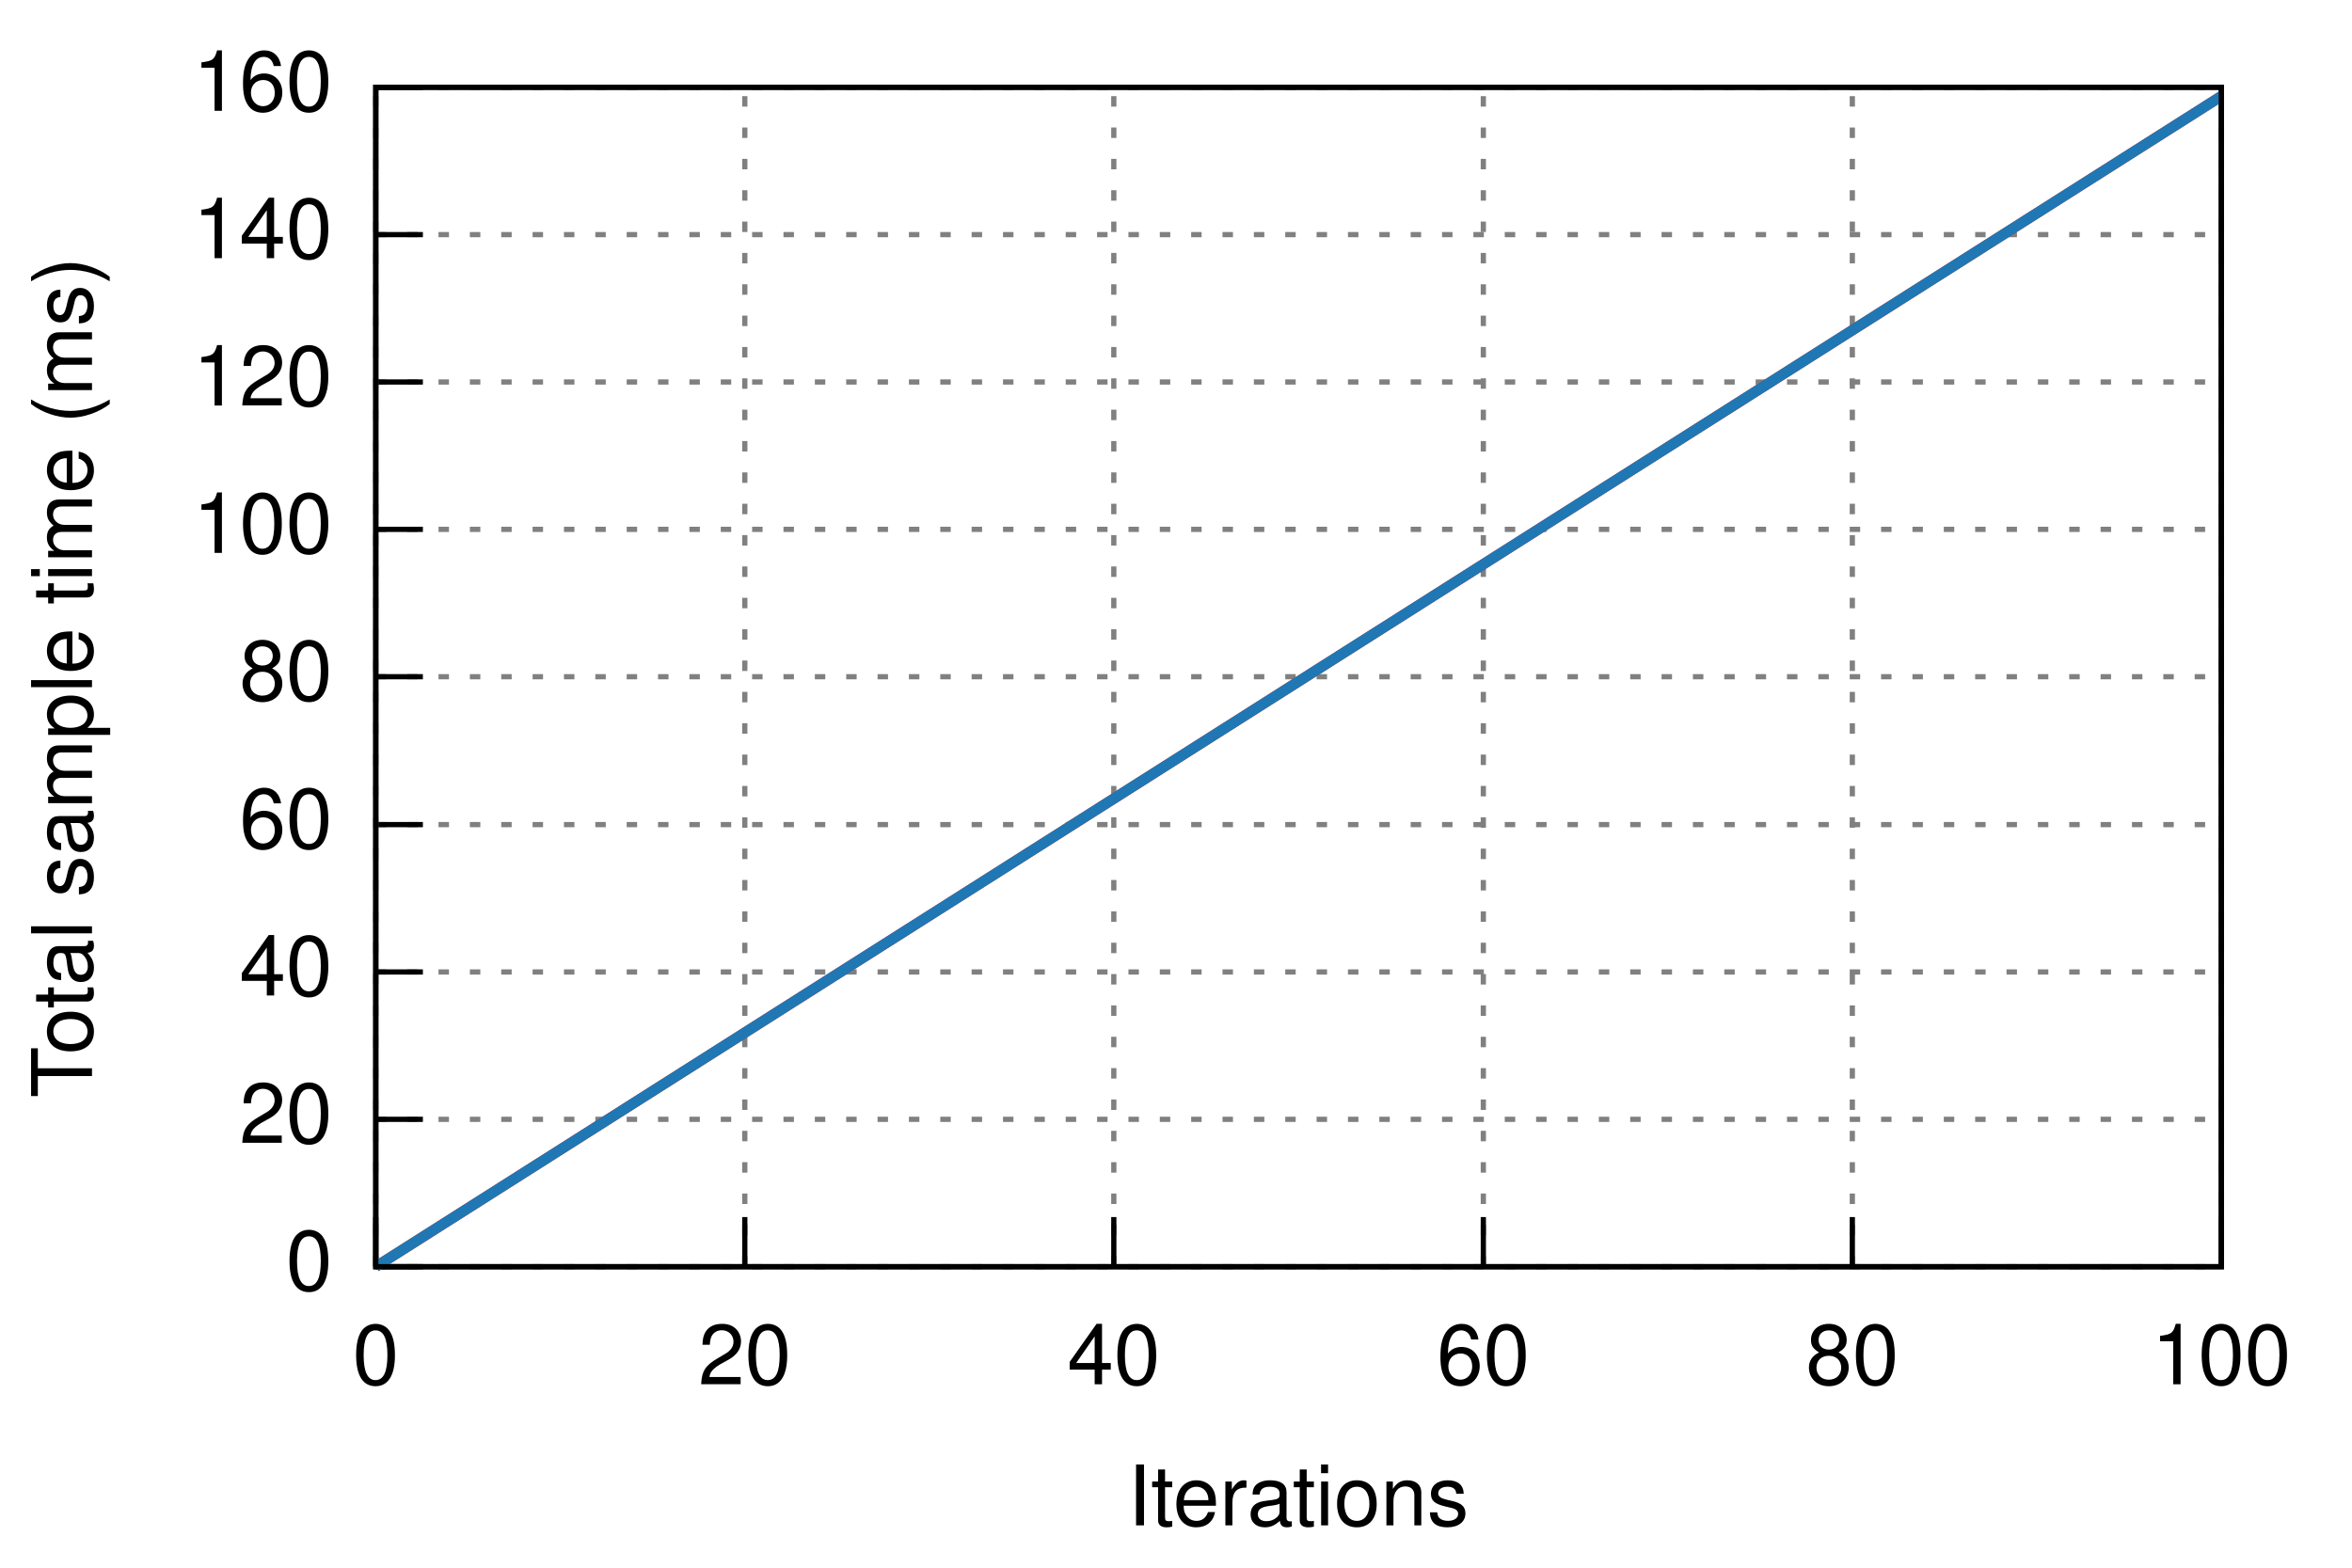
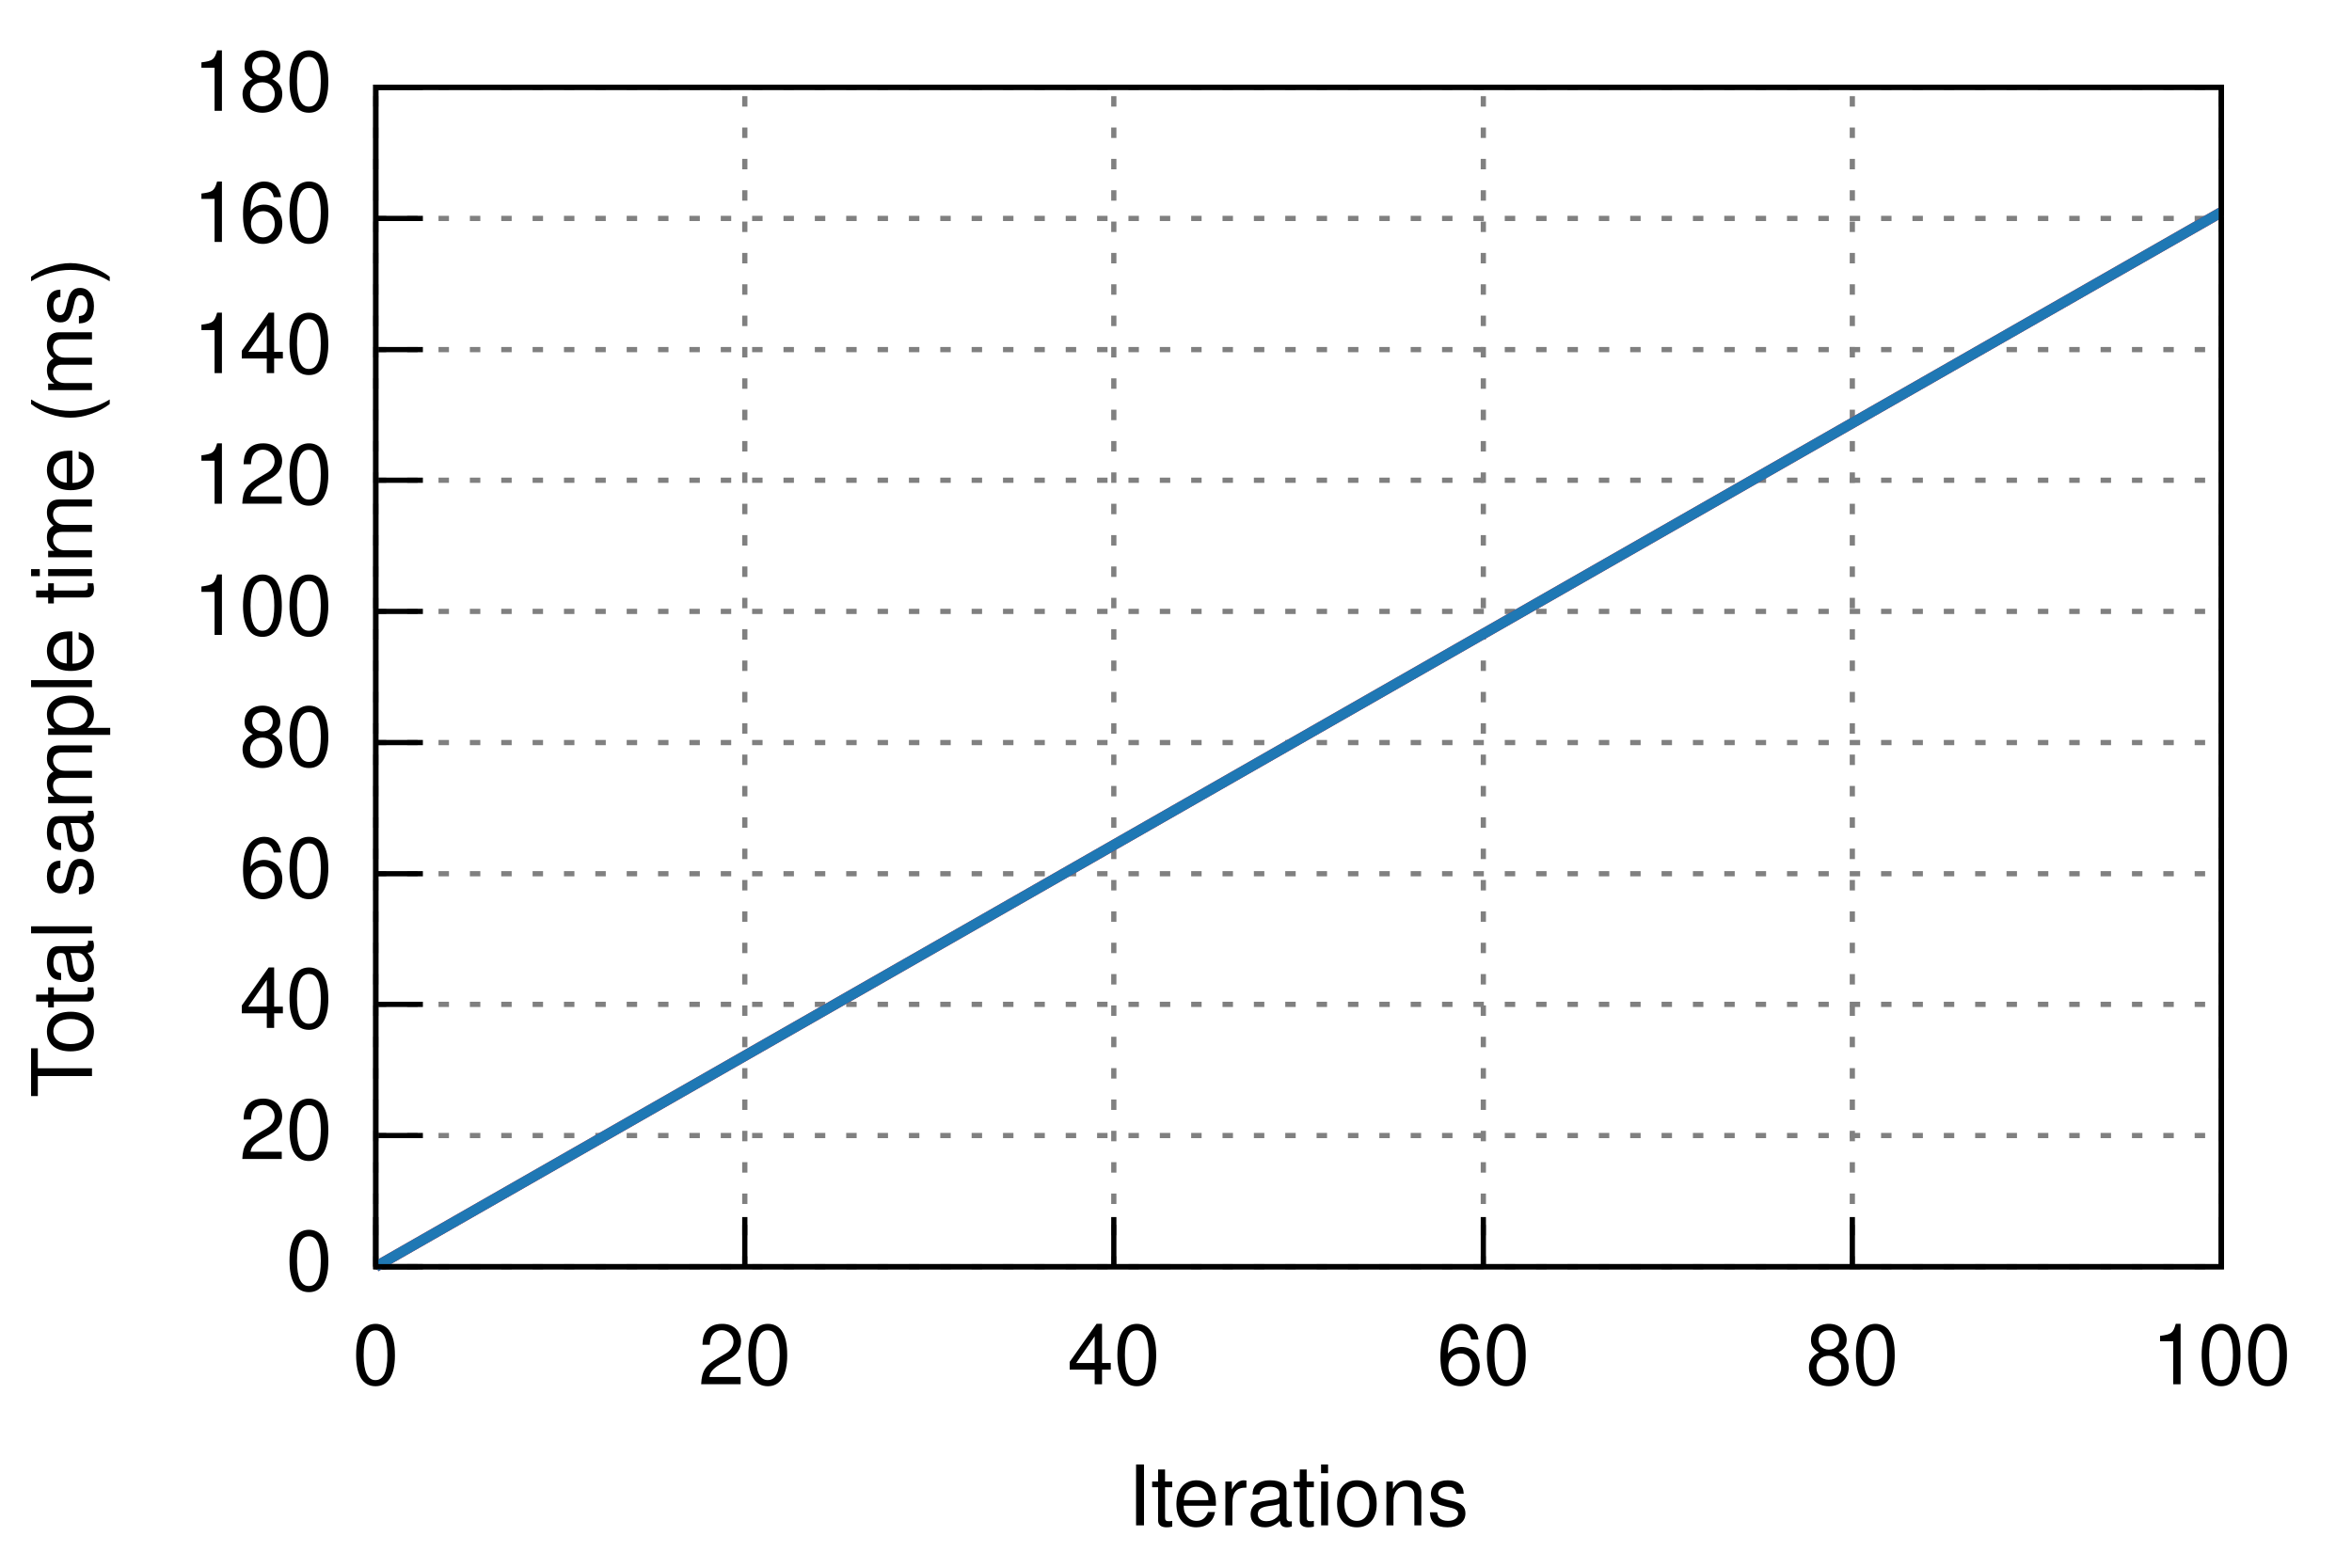
<svg xmlns="http://www.w3.org/2000/svg" xmlns:xlink="http://www.w3.org/1999/xlink" viewBox="0 0 450 300">
  <g id="gnuplot_canvas">
    <rect x="0" y="0" width="450" height="300" fill="none" />
    <defs>
      <circle id="gpDot" r="0.5" stroke-width="0.5" />
      <path id="gpPt0" stroke-width="0.222" stroke="currentColor" d="M-1,0 h2 M0,-1 v2" />
      <path id="gpPt1" stroke-width="0.222" stroke="currentColor" d="M-1,-1 L1,1 M1,-1 L-1,1" />
      <path id="gpPt2" stroke-width="0.222" stroke="currentColor" d="M-1,0 L1,0 M0,-1 L0,1 M-1,-1 L1,1 M-1,1 L1,-1" />
      <rect id="gpPt3" stroke-width="0.222" stroke="currentColor" x="-1" y="-1" width="2" height="2" />
      <rect id="gpPt4" stroke-width="0.222" stroke="currentColor" fill="currentColor" x="-1" y="-1" width="2" height="2" />
      <circle id="gpPt5" stroke-width="0.222" stroke="currentColor" cx="0" cy="0" r="1" />
      <use xlink:href="#gpPt5" id="gpPt6" fill="currentColor" stroke="none" />
      <path id="gpPt7" stroke-width="0.222" stroke="currentColor" d="M0,-1.33 L-1.33,0.67 L1.33,0.67 z" />
      <use xlink:href="#gpPt7" id="gpPt8" fill="currentColor" stroke="none" />
      <use xlink:href="#gpPt7" id="gpPt9" stroke="currentColor" transform="rotate(180)" />
      <use xlink:href="#gpPt9" id="gpPt10" fill="currentColor" stroke="none" />
      <use xlink:href="#gpPt3" id="gpPt11" stroke="currentColor" transform="rotate(45)" />
      <use xlink:href="#gpPt11" id="gpPt12" fill="currentColor" stroke="none" />
    </defs>
    <g style="fill:none; color:white; stroke:currentColor; stroke-width:1.00; stroke-linecap:butt; stroke-linejoin:miter">
</g>
    <g style="fill:none; color:black; stroke:currentColor; stroke-width:1.00; stroke-linecap:butt; stroke-linejoin:miter">
</g>
    <g style="fill:none; color:gray; stroke:currentColor; stroke-width:1.00; stroke-linecap:butt; stroke-linejoin:miter">
      <path stroke="gray" stroke-dasharray=" 2,4" class="gridline" d="M71.9,242.4 L425.0,242.4  h0.01" />
    </g>
    <g style="fill:none; color:black; stroke:currentColor; stroke-width:1.00; stroke-linecap:butt; stroke-linejoin:miter">
      <path stroke="black" d="M71.9,242.4 L80.9,242.4  h0.01" />
      <g transform="translate(63.6,246.9)" style="stroke:none; fill:black; font-family:Helvetica; font-size:12.00pt; text-anchor:end">
        <text> 0</text>
      </g>
    </g>
    <g style="fill:none; color:gray; stroke:currentColor; stroke-width:1.00; stroke-linecap:butt; stroke-linejoin:miter">
-       <path stroke="gray" stroke-dasharray=" 2,4" class="gridline" d="M71.9,214.2 L425.0,214.2  h0.01" />
-     </g>
-     <g style="fill:none; color:black; stroke:currentColor; stroke-width:1.00; stroke-linecap:butt; stroke-linejoin:miter">
-       <path stroke="black" d="M71.9,214.2 L80.9,214.2  h0.01" />
-       <g transform="translate(63.6,218.7)" style="stroke:none; fill:black; font-family:Helvetica; font-size:12.00pt; text-anchor:end">
+       <path stroke="gray" stroke-dasharray=" 2,4" class="gridline" d="M71.9,217.3 L425.0,217.3  h0.01" />
+     </g>
+     <g style="fill:none; color:black; stroke:currentColor; stroke-width:1.00; stroke-linecap:butt; stroke-linejoin:miter">
+       <path stroke="black" d="M71.9,217.3 L80.9,217.3  h0.01" />
+       <g transform="translate(63.6,221.8)" style="stroke:none; fill:black; font-family:Helvetica; font-size:12.00pt; text-anchor:end">
        <text> 20</text>
      </g>
    </g>
    <g style="fill:none; color:gray; stroke:currentColor; stroke-width:1.00; stroke-linecap:butt; stroke-linejoin:miter">
-       <path stroke="gray" stroke-dasharray=" 2,4" class="gridline" d="M71.9,186.0 L425.0,186.0  h0.01" />
-     </g>
-     <g style="fill:none; color:black; stroke:currentColor; stroke-width:1.00; stroke-linecap:butt; stroke-linejoin:miter">
-       <path stroke="black" d="M71.9,186.0 L80.9,186.0  h0.01" />
-       <g transform="translate(63.6,190.5)" style="stroke:none; fill:black; font-family:Helvetica; font-size:12.00pt; text-anchor:end">
+       <path stroke="gray" stroke-dasharray=" 2,4" class="gridline" d="M71.9,192.2 L425.0,192.2  h0.01" />
+     </g>
+     <g style="fill:none; color:black; stroke:currentColor; stroke-width:1.00; stroke-linecap:butt; stroke-linejoin:miter">
+       <path stroke="black" d="M71.9,192.2 L80.9,192.2  h0.01" />
+       <g transform="translate(63.6,196.7)" style="stroke:none; fill:black; font-family:Helvetica; font-size:12.00pt; text-anchor:end">
        <text> 40</text>
      </g>
    </g>
    <g style="fill:none; color:gray; stroke:currentColor; stroke-width:1.00; stroke-linecap:butt; stroke-linejoin:miter">
-       <path stroke="gray" stroke-dasharray=" 2,4" class="gridline" d="M71.9,157.8 L425.0,157.8  h0.01" />
-     </g>
-     <g style="fill:none; color:black; stroke:currentColor; stroke-width:1.00; stroke-linecap:butt; stroke-linejoin:miter">
-       <path stroke="black" d="M71.9,157.8 L80.9,157.8  h0.01" />
-       <g transform="translate(63.6,162.3)" style="stroke:none; fill:black; font-family:Helvetica; font-size:12.00pt; text-anchor:end">
+       <path stroke="gray" stroke-dasharray=" 2,4" class="gridline" d="M71.9,167.2 L425.0,167.2  h0.01" />
+     </g>
+     <g style="fill:none; color:black; stroke:currentColor; stroke-width:1.00; stroke-linecap:butt; stroke-linejoin:miter">
+       <path stroke="black" d="M71.9,167.2 L80.9,167.2  h0.01" />
+       <g transform="translate(63.6,171.7)" style="stroke:none; fill:black; font-family:Helvetica; font-size:12.00pt; text-anchor:end">
        <text> 60</text>
      </g>
    </g>
    <g style="fill:none; color:gray; stroke:currentColor; stroke-width:1.00; stroke-linecap:butt; stroke-linejoin:miter">
-       <path stroke="gray" stroke-dasharray=" 2,4" class="gridline" d="M71.9,129.5 L425.0,129.5  h0.01" />
-     </g>
-     <g style="fill:none; color:black; stroke:currentColor; stroke-width:1.00; stroke-linecap:butt; stroke-linejoin:miter">
-       <path stroke="black" d="M71.9,129.5 L80.9,129.5  h0.01" />
-       <g transform="translate(63.6,134.0)" style="stroke:none; fill:black; font-family:Helvetica; font-size:12.00pt; text-anchor:end">
+       <path stroke="gray" stroke-dasharray=" 2,4" class="gridline" d="M71.9,142.1 L425.0,142.1  h0.01" />
+     </g>
+     <g style="fill:none; color:black; stroke:currentColor; stroke-width:1.00; stroke-linecap:butt; stroke-linejoin:miter">
+       <path stroke="black" d="M71.9,142.1 L80.9,142.1  h0.01" />
+       <g transform="translate(63.6,146.6)" style="stroke:none; fill:black; font-family:Helvetica; font-size:12.00pt; text-anchor:end">
        <text> 80</text>
      </g>
    </g>
    <g style="fill:none; color:gray; stroke:currentColor; stroke-width:1.00; stroke-linecap:butt; stroke-linejoin:miter">
-       <path stroke="gray" stroke-dasharray=" 2,4" class="gridline" d="M71.9,101.3 L425.0,101.3  h0.01" />
-     </g>
-     <g style="fill:none; color:black; stroke:currentColor; stroke-width:1.00; stroke-linecap:butt; stroke-linejoin:miter">
-       <path stroke="black" d="M71.9,101.3 L80.9,101.3  h0.01" />
-       <g transform="translate(63.6,105.8)" style="stroke:none; fill:black; font-family:Helvetica; font-size:12.00pt; text-anchor:end">
+       <path stroke="gray" stroke-dasharray=" 2,4" class="gridline" d="M71.9,117.0 L425.0,117.0  h0.01" />
+     </g>
+     <g style="fill:none; color:black; stroke:currentColor; stroke-width:1.00; stroke-linecap:butt; stroke-linejoin:miter">
+       <path stroke="black" d="M71.9,117.0 L80.9,117.0  h0.01" />
+       <g transform="translate(63.6,121.5)" style="stroke:none; fill:black; font-family:Helvetica; font-size:12.00pt; text-anchor:end">
        <text> 100</text>
      </g>
    </g>
    <g style="fill:none; color:gray; stroke:currentColor; stroke-width:1.00; stroke-linecap:butt; stroke-linejoin:miter">
-       <path stroke="gray" stroke-dasharray=" 2,4" class="gridline" d="M71.9,73.1 L425.0,73.1  h0.01" />
-     </g>
-     <g style="fill:none; color:black; stroke:currentColor; stroke-width:1.00; stroke-linecap:butt; stroke-linejoin:miter">
-       <path stroke="black" d="M71.9,73.1 L80.9,73.1  h0.01" />
-       <g transform="translate(63.6,77.6)" style="stroke:none; fill:black; font-family:Helvetica; font-size:12.00pt; text-anchor:end">
+       <path stroke="gray" stroke-dasharray=" 2,4" class="gridline" d="M71.9,91.9 L425.0,91.9  h0.01" />
+     </g>
+     <g style="fill:none; color:black; stroke:currentColor; stroke-width:1.00; stroke-linecap:butt; stroke-linejoin:miter">
+       <path stroke="black" d="M71.9,91.9 L80.9,91.9  h0.01" />
+       <g transform="translate(63.6,96.4)" style="stroke:none; fill:black; font-family:Helvetica; font-size:12.00pt; text-anchor:end">
        <text> 120</text>
      </g>
    </g>
    <g style="fill:none; color:gray; stroke:currentColor; stroke-width:1.00; stroke-linecap:butt; stroke-linejoin:miter">
-       <path stroke="gray" stroke-dasharray=" 2,4" class="gridline" d="M71.9,44.9 L425.0,44.9  h0.01" />
-     </g>
-     <g style="fill:none; color:black; stroke:currentColor; stroke-width:1.00; stroke-linecap:butt; stroke-linejoin:miter">
-       <path stroke="black" d="M71.9,44.9 L80.9,44.9  h0.01" />
-       <g transform="translate(63.6,49.4)" style="stroke:none; fill:black; font-family:Helvetica; font-size:12.00pt; text-anchor:end">
+       <path stroke="gray" stroke-dasharray=" 2,4" class="gridline" d="M71.9,66.9 L425.0,66.9  h0.01" />
+     </g>
+     <g style="fill:none; color:black; stroke:currentColor; stroke-width:1.00; stroke-linecap:butt; stroke-linejoin:miter">
+       <path stroke="black" d="M71.9,66.9 L80.9,66.9  h0.01" />
+       <g transform="translate(63.6,71.4)" style="stroke:none; fill:black; font-family:Helvetica; font-size:12.00pt; text-anchor:end">
        <text> 140</text>
+       </g>
+     </g>
+     <g style="fill:none; color:gray; stroke:currentColor; stroke-width:1.00; stroke-linecap:butt; stroke-linejoin:miter">
+       <path stroke="gray" stroke-dasharray=" 2,4" class="gridline" d="M71.9,41.8 L425.0,41.8  h0.01" />
+     </g>
+     <g style="fill:none; color:black; stroke:currentColor; stroke-width:1.00; stroke-linecap:butt; stroke-linejoin:miter">
+       <path stroke="black" d="M71.9,41.8 L80.9,41.8  h0.01" />
+       <g transform="translate(63.6,46.3)" style="stroke:none; fill:black; font-family:Helvetica; font-size:12.00pt; text-anchor:end">
+         <text> 160</text>
      </g>
    </g>
    <g style="fill:none; color:gray; stroke:currentColor; stroke-width:1.00; stroke-linecap:butt; stroke-linejoin:miter">
      <path stroke="gray" stroke-dasharray=" 2,4" class="gridline" d="M71.9,16.7 L425.0,16.7  h0.01" />
    </g>
    <g style="fill:none; color:black; stroke:currentColor; stroke-width:1.00; stroke-linecap:butt; stroke-linejoin:miter">
      <path stroke="black" d="M71.9,16.7 L80.9,16.7  h0.01" />
      <g transform="translate(63.6,21.2)" style="stroke:none; fill:black; font-family:Helvetica; font-size:12.00pt; text-anchor:end">
-         <text> 160</text>
+         <text> 180</text>
      </g>
    </g>
    <g style="fill:none; color:gray; stroke:currentColor; stroke-width:1.00; stroke-linecap:butt; stroke-linejoin:miter">
      <path stroke="gray" stroke-dasharray=" 2,4" class="gridline" d="M71.9,242.4 L71.9,16.7  h0.01" />
    </g>
    <g style="fill:none; color:black; stroke:currentColor; stroke-width:1.00; stroke-linecap:butt; stroke-linejoin:miter">
      <path stroke="black" d="M71.9,242.4 L71.9,233.4  h0.01" />
      <g transform="translate(71.9,264.9)" style="stroke:none; fill:black; font-family:Helvetica; font-size:12.00pt; text-anchor:middle">
        <text> 0</text>
      </g>
    </g>
    <g style="fill:none; color:gray; stroke:currentColor; stroke-width:1.00; stroke-linecap:butt; stroke-linejoin:miter">
      <path stroke="gray" stroke-dasharray=" 2,4" class="gridline" d="M142.5,242.4 L142.5,16.7  h0.01" />
    </g>
    <g style="fill:none; color:black; stroke:currentColor; stroke-width:1.00; stroke-linecap:butt; stroke-linejoin:miter">
      <path stroke="black" d="M142.5,242.4 L142.5,233.4  h0.01" />
      <g transform="translate(142.5,264.9)" style="stroke:none; fill:black; font-family:Helvetica; font-size:12.00pt; text-anchor:middle">
        <text> 20</text>
      </g>
    </g>
    <g style="fill:none; color:gray; stroke:currentColor; stroke-width:1.00; stroke-linecap:butt; stroke-linejoin:miter">
      <path stroke="gray" stroke-dasharray=" 2,4" class="gridline" d="M213.1,242.4 L213.1,16.7  h0.01" />
    </g>
    <g style="fill:none; color:black; stroke:currentColor; stroke-width:1.00; stroke-linecap:butt; stroke-linejoin:miter">
      <path stroke="black" d="M213.1,242.4 L213.1,233.4  h0.01" />
      <g transform="translate(213.1,264.9)" style="stroke:none; fill:black; font-family:Helvetica; font-size:12.00pt; text-anchor:middle">
        <text> 40</text>
      </g>
    </g>
    <g style="fill:none; color:gray; stroke:currentColor; stroke-width:1.00; stroke-linecap:butt; stroke-linejoin:miter">
      <path stroke="gray" stroke-dasharray=" 2,4" class="gridline" d="M283.8,242.4 L283.8,16.7  h0.01" />
    </g>
    <g style="fill:none; color:black; stroke:currentColor; stroke-width:1.00; stroke-linecap:butt; stroke-linejoin:miter">
      <path stroke="black" d="M283.8,242.4 L283.8,233.4  h0.01" />
      <g transform="translate(283.8,264.9)" style="stroke:none; fill:black; font-family:Helvetica; font-size:12.00pt; text-anchor:middle">
        <text> 60</text>
      </g>
    </g>
    <g style="fill:none; color:gray; stroke:currentColor; stroke-width:1.00; stroke-linecap:butt; stroke-linejoin:miter">
      <path stroke="gray" stroke-dasharray=" 2,4" class="gridline" d="M354.4,242.4 L354.4,16.7  h0.01" />
    </g>
    <g style="fill:none; color:black; stroke:currentColor; stroke-width:1.00; stroke-linecap:butt; stroke-linejoin:miter">
      <path stroke="black" d="M354.4,242.4 L354.4,233.4  h0.01" />
      <g transform="translate(354.4,264.9)" style="stroke:none; fill:black; font-family:Helvetica; font-size:12.00pt; text-anchor:middle">
        <text> 80</text>
      </g>
    </g>
    <g style="fill:none; color:gray; stroke:currentColor; stroke-width:1.00; stroke-linecap:butt; stroke-linejoin:miter">
      <path stroke="gray" stroke-dasharray=" 2,4" class="gridline" d="M425.0,242.4 L425.0,16.7  h0.01" />
    </g>
    <g style="fill:none; color:black; stroke:currentColor; stroke-width:1.00; stroke-linecap:butt; stroke-linejoin:miter">
      <path stroke="black" d="M425.0,242.4 L425.0,233.4  h0.01" />
      <g transform="translate(425.0,264.9)" style="stroke:none; fill:black; font-family:Helvetica; font-size:12.00pt; text-anchor:middle">
        <text> 100</text>
      </g>
      <path stroke="black" d="M71.9,16.7 L71.9,242.4 L425.0,242.4 L425.0,16.7 L71.9,16.7 Z  h0.01" />
      <g transform="translate(17.6,129.6) rotate(270)" style="stroke:none; fill:black; font-family:Helvetica; font-size:12.00pt; text-anchor:middle">
        <text>Total sample time (ms)</text>
      </g>
      <g transform="translate(248.4,291.9)" style="stroke:none; fill:black; font-family:Helvetica; font-size:12.00pt; text-anchor:middle">
        <text>Iterations</text>
      </g>
    </g>
    <g id="gnuplot_plot_1">
      <g style="fill:none; color:red; stroke:currentColor; stroke-width:1.00; stroke-linecap:butt; stroke-linejoin:miter">
        <g style="stroke:none; shape-rendering:crispEdges">
-           <polygon fill="rgb(227,  26,  28)" fill-opacity="0.25" points="71.9,242.4 71.9,242.4 425.0,17.9 425.0,18.8 " />
+           <polygon fill="rgb(227,  26,  28)" fill-opacity="0.25" points="71.9,242.4 71.9,242.4 425.0,40.3 425.0,40.9 " />
        </g>
      </g>
    </g>
    <g id="gnuplot_plot_2">
      <g style="fill:none; color:green; stroke:currentColor; stroke-width:1.00; stroke-linecap:butt; stroke-linejoin:miter">
        <g style="stroke:none; shape-rendering:crispEdges">
-           <polygon fill="rgb( 31, 120, 180)" fill-opacity="0.25" points="71.9,242.4 71.9,242.4 425.0,17.9 425.0,18.8 " />
+           <polygon fill="rgb( 31, 120, 180)" fill-opacity="0.25" points="71.9,242.4 71.9,242.4 425.0,40.3 425.0,40.9 " />
        </g>
      </g>
    </g>
    <g id="gnuplot_plot_3">
      <g style="fill:none; color:white; stroke:rgb( 31, 120, 180); stroke-width:2.00; stroke-linecap:butt; stroke-linejoin:miter">
</g>
      <g style="fill:none; color:red; stroke:currentColor; stroke-width:2.00; stroke-linecap:butt; stroke-linejoin:miter">
-         <path stroke="rgb(227,  26,  28)" d="M71.9,242.4 L425.0,18.4  h0.01" />
+         <path stroke="rgb(227,  26,  28)" d="M71.9,242.4 L425.0,40.6  h0.01" />
      </g>
    </g>
    <g id="gnuplot_plot_4">
      <g style="fill:none; color:red; stroke:currentColor; stroke-width:2.00; stroke-linecap:butt; stroke-linejoin:miter">
-         <path stroke="rgb( 31, 120, 180)" d="M71.9,242.4 L425.0,18.4  h0.01" />
+         <path stroke="rgb( 31, 120, 180)" d="M71.9,242.4 L425.0,40.6  h0.01" />
      </g>
    </g>
    <g style="fill:none; color:white; stroke:rgb( 31, 120, 180); stroke-width:1.00; stroke-linecap:butt; stroke-linejoin:miter">
</g>
    <g style="fill:none; color:black; stroke:currentColor; stroke-width:1.00; stroke-linecap:butt; stroke-linejoin:miter">
      <path stroke="black" d="M71.9,16.7 L71.9,242.4 L425.0,242.4 L425.0,16.7 L71.9,16.7 Z  h0.01" />
    </g>
  </g>
</svg>
